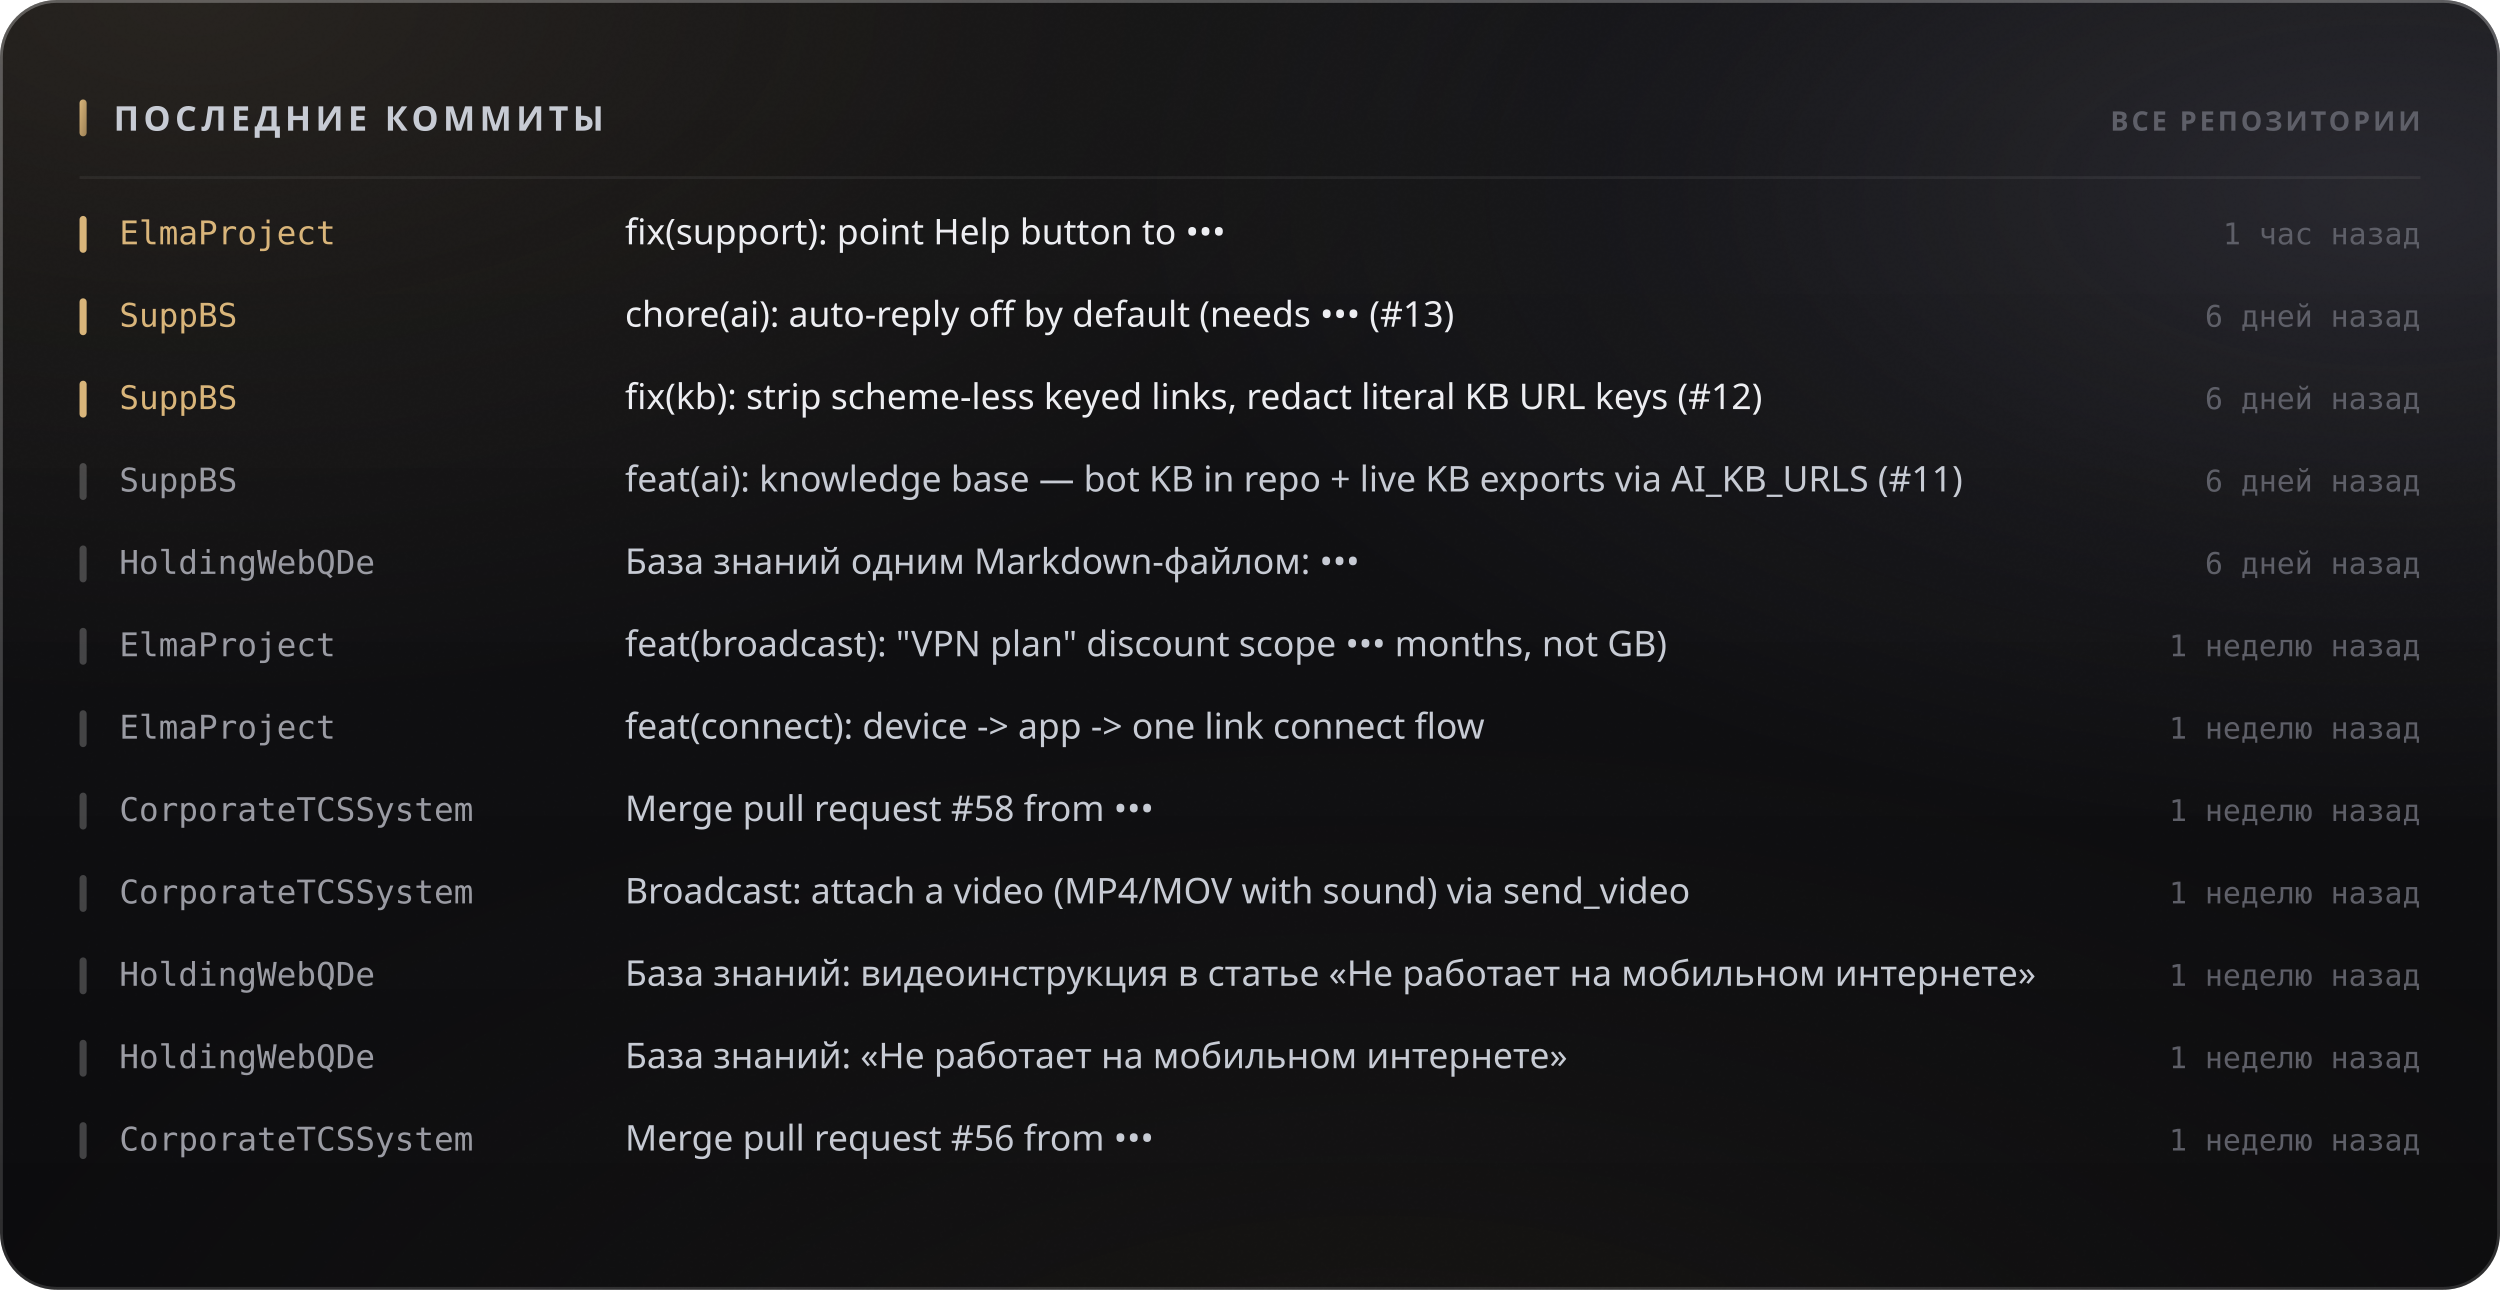
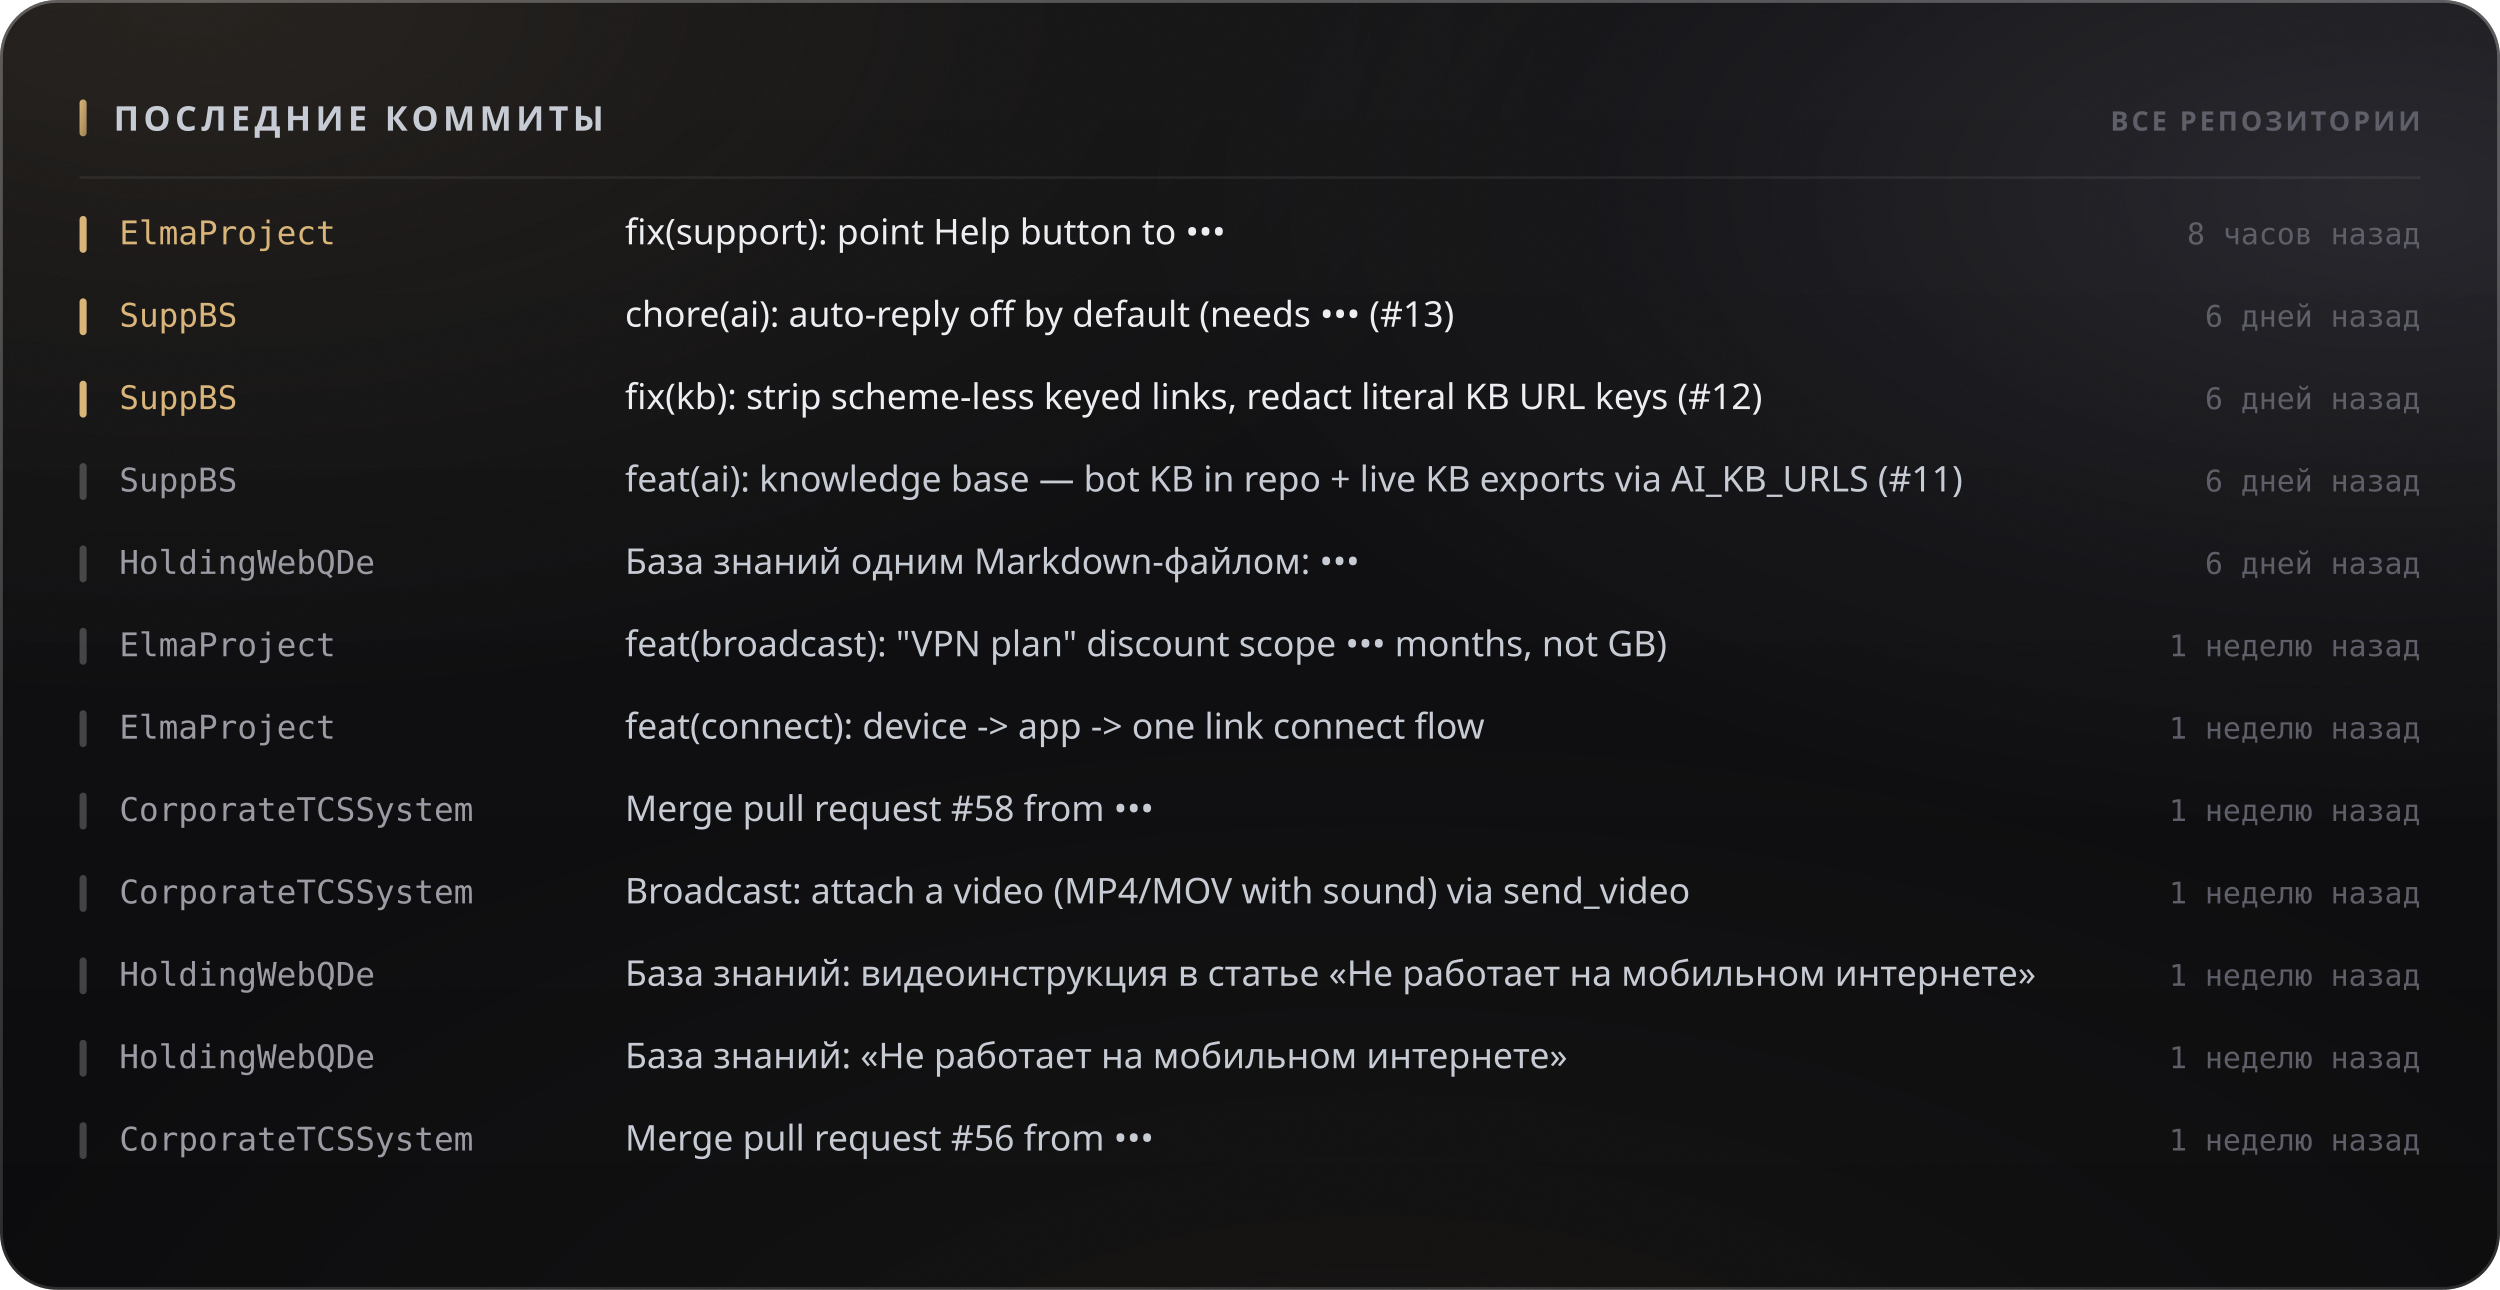
<svg xmlns="http://www.w3.org/2000/svg" width="880" height="454" viewBox="0 0 880 454" role="img">
  <style>
  text { font-family: -apple-system, BlinkMacSystemFont, 'Segoe UI', 'Noto Sans', Helvetica, Arial, sans-serif; }
  .mono { font-family: ui-monospace, 'SF Mono', 'Cascadia Mono', 'DejaVu Sans Mono', Menlo, Consolas, monospace; font-variant-numeric: tabular-nums; }
  .caps { letter-spacing: .1em; text-transform: uppercase; }

  @keyframes sheen  { from { transform: translateX(-120%); } to { transform: translateX(260%); } }
  @keyframes rise   { from { opacity: 0; transform: translateY(6px); } to { opacity: 1; transform: none; } }
  @keyframes slide  { from { opacity: 0; transform: translateX(-8px); } to { opacity: 1; transform: none; } }
  @keyframes grow   { from { transform: scaleY(0); } to { transform: scaleY(1); } }
  @keyframes widen  { from { transform: scaleX(0); } to { transform: scaleX(1); } }
  @keyframes draw   { from { stroke-dashoffset: 200; } to { stroke-dashoffset: 0; } }

  .sheen { animation: sheen 5.5s cubic-bezier(.45,0,.2,1) infinite; }
  .rise  { animation: rise .5s cubic-bezier(.16,1,.3,1) both; }
  .slide { animation: slide .42s cubic-bezier(.16,1,.3,1) both; }
  .bar   { transform-box: fill-box; transform-origin: 50% 100%;
           animation: grow .62s cubic-bezier(.16,1,.3,1) both; }
  .fill  { transform-box: fill-box; transform-origin: 0% 50%;
           animation: widen .8s cubic-bezier(.16,1,.3,1) both; }
  /* The hidden start state lives in the keyframes, never in the static rule.
     A renderer that ignores CSS animations then falls back to the FINISHED
     state — a drawn line, visible text — instead of an empty panel. */
  .spark { stroke-dasharray: 200;
           animation: draw 1.1s cubic-bezier(.16,1,.3,1) both; }

  @media (prefers-reduced-motion: reduce) {
    .sheen { animation: none; opacity: 0; }
    .rise, .slide, .bar, .fill, .spark { animation: none; opacity: 1; transform: none;
                                         stroke-dashoffset: 0; }
  }</style>
  <defs>
    <filter id="grain5" x="0" y="0" width="100%" height="100%">
      <feTurbulence type="fractalNoise" baseFrequency="0.85" numOctaves="3" stitchTiles="stitch" />
      <feColorMatrix type="saturate" values="0" />
    </filter>
    <linearGradient id="accent1" x1="0" y1="0" x2="1" y2="1">
      <stop offset="0%" stop-color="#d9b57a" />
      <stop offset="100%" stop-color="#9d8155" />
    </linearGradient>
    <radialGradient id="aurora6" cx="0.08" cy="0" r="0.55">
      <stop offset="0%" stop-color="#d9b47a" stop-opacity="0.1" />
      <stop offset="55%" stop-color="#d9b47a" stop-opacity="0.035" />
      <stop offset="100%" stop-color="#d9b47a" stop-opacity="0" />
    </radialGradient>
    <radialGradient id="aurora7" cx="0.95" cy="0.15" r="0.5">
      <stop offset="0%" stop-color="#706f83" stop-opacity="0.22" />
      <stop offset="55%" stop-color="#706f83" stop-opacity="0.077" />
      <stop offset="100%" stop-color="#706f83" stop-opacity="0" />
    </radialGradient>
    <radialGradient id="aurora8" cx="0.55" cy="1.15" r="0.6">
      <stop offset="0%" stop-color="#b39b74" stop-opacity="0.07" />
      <stop offset="55%" stop-color="#b39b74" stop-opacity="0.025" />
      <stop offset="100%" stop-color="#b39b74" stop-opacity="0" />
    </radialGradient>
    <linearGradient id="glass2" x1="0" y1="0" x2="0" y2="1">
      <stop offset="0%" stop-color="#ffffff" stop-opacity="0.036" />
      <stop offset="100%" stop-color="#ffffff" stop-opacity="0.007" />
    </linearGradient>
    <linearGradient id="rim3" x1="0" y1="0" x2="0" y2="1">
      <stop offset="0%" stop-color="#ffffff" stop-opacity="0.182" />
      <stop offset="100%" stop-color="#ffffff" stop-opacity="0.025" />
    </linearGradient>
    <linearGradient id="spec4" x1="0" y1="0" x2="1" y2="0">
      <stop offset="0%" stop-color="#ffffff" stop-opacity="0" />
      <stop offset="35%" stop-color="#ffffff" stop-opacity="0.336" />
      <stop offset="70%" stop-color="#ffffff" stop-opacity="0.118" />
      <stop offset="100%" stop-color="#ffffff" stop-opacity="0" />
    </linearGradient>
  </defs>
  <rect width="880" height="454" rx="20" fill="#0a0a0c" />
  <rect width="880" height="454" rx="20" fill="url(#aurora6)" />
  <rect width="880" height="454" rx="20" fill="url(#aurora7)" />
  <rect width="880" height="454" rx="20" fill="url(#aurora8)" />
  <rect width="880" height="454" rx="20" fill="url(#glass2)" />
  <rect width="880" height="454" rx="20" filter="url(#grain5)" opacity="0.085" style="mix-blend-mode:overlay" />
  <rect x=".5" y=".5" width="879" height="453" rx="19.5" fill="none" stroke="rgba(255,255,255,0.11)" />
  <rect x=".5" y=".5" width="879" height="453" rx="19.5" fill="none" stroke="url(#rim3)" />
  <path d="M20 1 H860" stroke="url(#spec4)" stroke-width="1.2" fill="none" />
  <rect x="28" y="35" width="2.5" height="13" rx="1.25" fill="url(#accent1)" />
  <text x="40" y="46" font-size="12" font-weight="700" fill="#c7cbd4" letter-spacing="0.13em">ПОСЛЕДНИЕ КОММИТЫ</text>
  <text x="852" y="46" font-size="9.5" font-weight="600" fill="#5e5f68" text-anchor="end" letter-spacing="0.11em">ВСЕ РЕПОЗИТОРИИ</text>
  <path d="M28 62.5 H852" stroke="rgba(255,255,255,0.06)" stroke-width="1" />
  <g class="slide" opacity="1" style="">
    <rect x="28" y="76" width="2.5" height="13" rx="1.25" fill="#d9b57a" />
    <text x="42" y="86" font-size="11.5" font-weight="500" fill="#d9b57a" class="mono">ElmaProject</text>
    <text x="220" y="86" font-size="12.5" font-weight="400" fill="#edeef2">fix(support): point Help button to •••</text>
-     <text x="852" y="86" font-size="10.5" font-weight="400" fill="#5e5f68" text-anchor="end" class="mono">1 час назад</text>
+     <text x="852" y="86" font-size="10.5" font-weight="400" fill="#5e5f68" text-anchor="end" class="mono">8 часов назад</text>
  </g>
  <g class="slide" opacity="1" style=" animation-delay:0.022s;">
    <rect x="28" y="105" width="2.5" height="13" rx="1.25" fill="#d9b57a" />
    <text x="42" y="115" font-size="11.5" font-weight="500" fill="#d9b57a" class="mono">SuppBS</text>
    <text x="220" y="115" font-size="12.5" font-weight="400" fill="#edeef2">chore(ai): auto-reply off by default (needs ••• (#13)</text>
    <text x="852" y="115" font-size="10.5" font-weight="400" fill="#5e5f68" text-anchor="end" class="mono">6 дней назад</text>
  </g>
  <g class="slide" opacity="1" style=" animation-delay:0.044s;">
    <rect x="28" y="134" width="2.5" height="13" rx="1.25" fill="#d9b57a" />
    <text x="42" y="144" font-size="11.5" font-weight="500" fill="#d9b57a" class="mono">SuppBS</text>
    <text x="220" y="144" font-size="12.5" font-weight="400" fill="#edeef2">fix(kb): strip scheme-less keyed links, redact literal KB URL keys (#12)</text>
    <text x="852" y="144" font-size="10.5" font-weight="400" fill="#5e5f68" text-anchor="end" class="mono">6 дней назад</text>
  </g>
  <g class="slide" opacity="1" style=" animation-delay:0.066s;">
    <rect x="28" y="163" width="2.5" height="13" rx="1.25" fill="rgba(255,255,255,0.22)" />
    <text x="42" y="173" font-size="11.5" font-weight="500" fill="#9a9ba3" class="mono">SuppBS</text>
    <text x="220" y="173" font-size="12.5" font-weight="400" fill="#c7cbd4">feat(ai): knowledge base — bot KB in repo + live KB exports via AI_KB_URLS (#11)</text>
    <text x="852" y="173" font-size="10.5" font-weight="400" fill="#5e5f68" text-anchor="end" class="mono">6 дней назад</text>
  </g>
  <g class="slide" opacity="1" style=" animation-delay:0.088s;">
    <rect x="28" y="192" width="2.5" height="13" rx="1.25" fill="rgba(255,255,255,0.22)" />
    <text x="42" y="202" font-size="11.5" font-weight="500" fill="#9a9ba3" class="mono">HoldingWebQDe</text>
    <text x="220" y="202" font-size="12.5" font-weight="400" fill="#c7cbd4">База знаний одним Markdown-файлом: •••</text>
    <text x="852" y="202" font-size="10.5" font-weight="400" fill="#5e5f68" text-anchor="end" class="mono">6 дней назад</text>
  </g>
  <g class="slide" opacity="1" style=" animation-delay:0.110s;">
    <rect x="28" y="221" width="2.5" height="13" rx="1.25" fill="rgba(255,255,255,0.22)" />
    <text x="42" y="231" font-size="11.5" font-weight="500" fill="#9a9ba3" class="mono">ElmaProject</text>
    <text x="220" y="231" font-size="12.5" font-weight="400" fill="#c7cbd4">feat(broadcast): "VPN plan" discount scope ••• months, not GB)</text>
    <text x="852" y="231" font-size="10.5" font-weight="400" fill="#5e5f68" text-anchor="end" class="mono">1 неделю назад</text>
  </g>
  <g class="slide" opacity="1" style=" animation-delay:0.132s;">
    <rect x="28" y="250" width="2.5" height="13" rx="1.25" fill="rgba(255,255,255,0.22)" />
    <text x="42" y="260" font-size="11.5" font-weight="500" fill="#9a9ba3" class="mono">ElmaProject</text>
    <text x="220" y="260" font-size="12.5" font-weight="400" fill="#c7cbd4">feat(connect): device -&gt; app -&gt; one link connect flow</text>
    <text x="852" y="260" font-size="10.5" font-weight="400" fill="#5e5f68" text-anchor="end" class="mono">1 неделю назад</text>
  </g>
  <g class="slide" opacity="1" style=" animation-delay:0.154s;">
    <rect x="28" y="279" width="2.5" height="13" rx="1.25" fill="rgba(255,255,255,0.22)" />
    <text x="42" y="289" font-size="11.5" font-weight="500" fill="#9a9ba3" class="mono">CorporateTCSSystem</text>
    <text x="220" y="289" font-size="12.5" font-weight="400" fill="#c7cbd4">Merge pull request #58 from •••</text>
    <text x="852" y="289" font-size="10.5" font-weight="400" fill="#5e5f68" text-anchor="end" class="mono">1 неделю назад</text>
  </g>
  <g class="slide" opacity="1" style=" animation-delay:0.176s;">
    <rect x="28" y="308" width="2.5" height="13" rx="1.25" fill="rgba(255,255,255,0.22)" />
    <text x="42" y="318" font-size="11.5" font-weight="500" fill="#9a9ba3" class="mono">CorporateTCSSystem</text>
    <text x="220" y="318" font-size="12.5" font-weight="400" fill="#c7cbd4">Broadcast: attach a video (MP4/MOV with sound) via send_video</text>
    <text x="852" y="318" font-size="10.5" font-weight="400" fill="#5e5f68" text-anchor="end" class="mono">1 неделю назад</text>
  </g>
  <g class="slide" opacity="1" style=" animation-delay:0.198s;">
    <rect x="28" y="337" width="2.5" height="13" rx="1.25" fill="rgba(255,255,255,0.22)" />
    <text x="42" y="347" font-size="11.5" font-weight="500" fill="#9a9ba3" class="mono">HoldingWebQDe</text>
    <text x="220" y="347" font-size="12.5" font-weight="400" fill="#c7cbd4">База знаний: видеоинструкция в статье «Не работает на мобильном интернете»</text>
    <text x="852" y="347" font-size="10.5" font-weight="400" fill="#5e5f68" text-anchor="end" class="mono">1 неделю назад</text>
  </g>
  <g class="slide" opacity="1" style=" animation-delay:0.220s;">
    <rect x="28" y="366" width="2.5" height="13" rx="1.25" fill="rgba(255,255,255,0.22)" />
    <text x="42" y="376" font-size="11.5" font-weight="500" fill="#9a9ba3" class="mono">HoldingWebQDe</text>
    <text x="220" y="376" font-size="12.5" font-weight="400" fill="#c7cbd4">База знаний: «Не работает на мобильном интернете»</text>
    <text x="852" y="376" font-size="10.5" font-weight="400" fill="#5e5f68" text-anchor="end" class="mono">1 неделю назад</text>
  </g>
  <g class="slide" opacity="1" style=" animation-delay:0.242s;">
    <rect x="28" y="395" width="2.5" height="13" rx="1.25" fill="rgba(255,255,255,0.22)" />
    <text x="42" y="405" font-size="11.5" font-weight="500" fill="#9a9ba3" class="mono">CorporateTCSSystem</text>
    <text x="220" y="405" font-size="12.5" font-weight="400" fill="#c7cbd4">Merge pull request #56 from •••</text>
    <text x="852" y="405" font-size="10.5" font-weight="400" fill="#5e5f68" text-anchor="end" class="mono">1 неделю назад</text>
  </g>
</svg>
